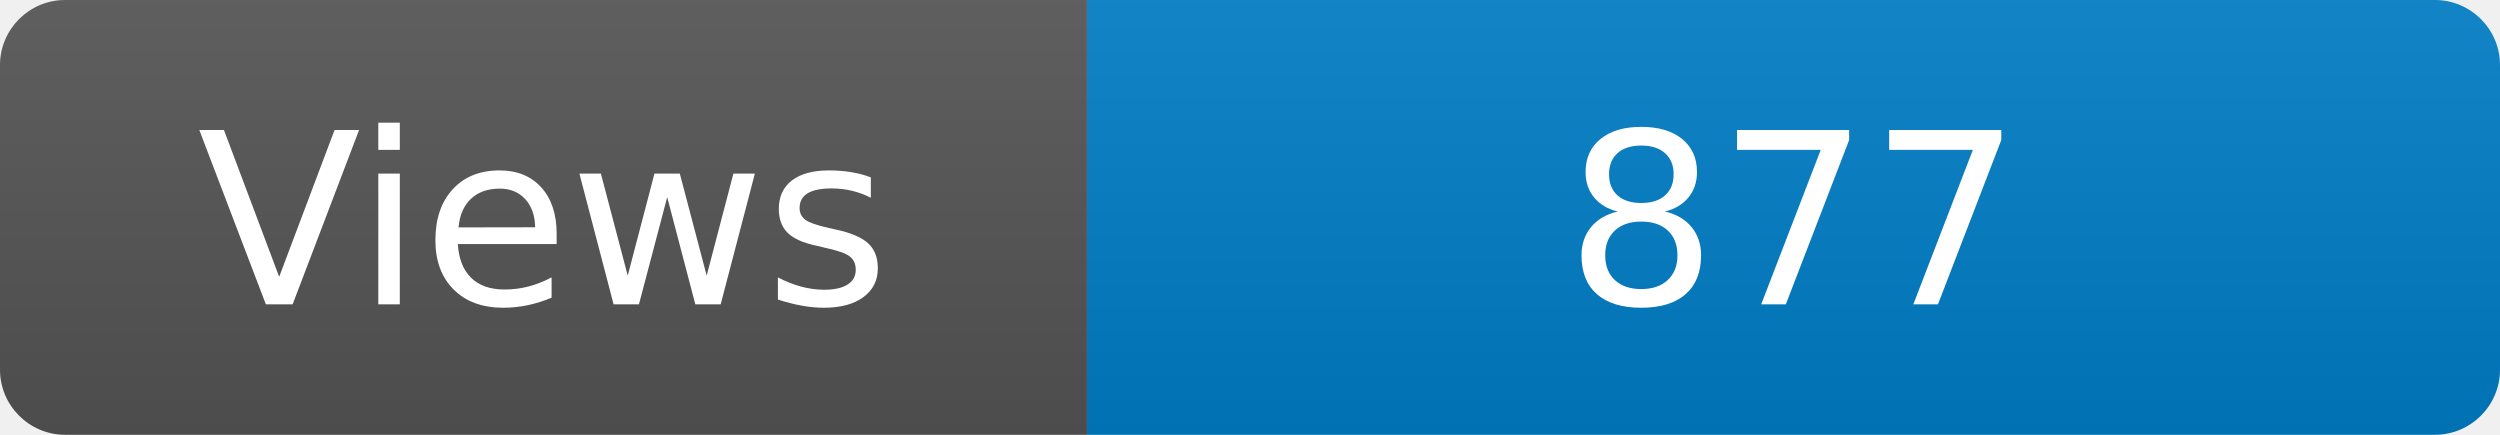
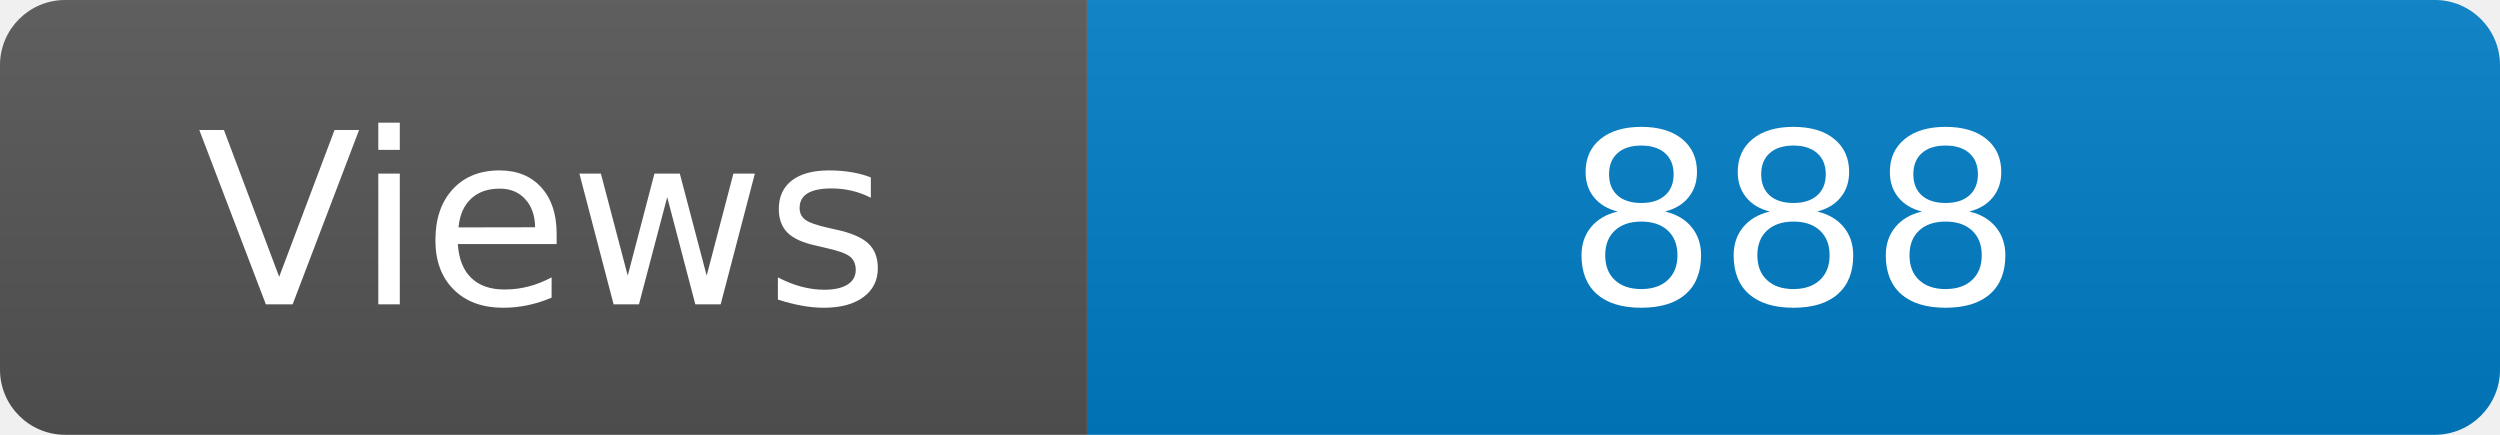
<svg xmlns="http://www.w3.org/2000/svg" width="115" height="20" role="img" aria-label="Maintained?: yes">
  <linearGradient id="s" x2="0" y2="100%">
    <stop offset="0" stop-color="#bbb" stop-opacity=".1" />
    <stop offset="1" stop-opacity=".1" />
  </linearGradient>
  <clipPath id="r">
    <rect width="115" height="20" rx="3" fill="#fff" />
  </clipPath>
  <g clip-path="url(#r)">
    <rect width="50" height="20" fill="#555" />
    <rect x="50" width="160" height="20" fill="#007ec6" />
    <rect width="115" height="20" fill="url(#s)" />
  </g>
  <g fill="#fff" text-anchor="middle" font-family="Verdana,Geneva,DejaVu Sans,sans-serif" font-size="110">
    <text x="250" y="140" transform="scale(.1)" fill="#fff">Views</text>
-     <text x="825" y="140" transform="scale(.1)" fill="#fff">877</text>
+     <text x="825" y="140" transform="scale(.1)" fill="#fff">888</text>
  </g>
</svg>
